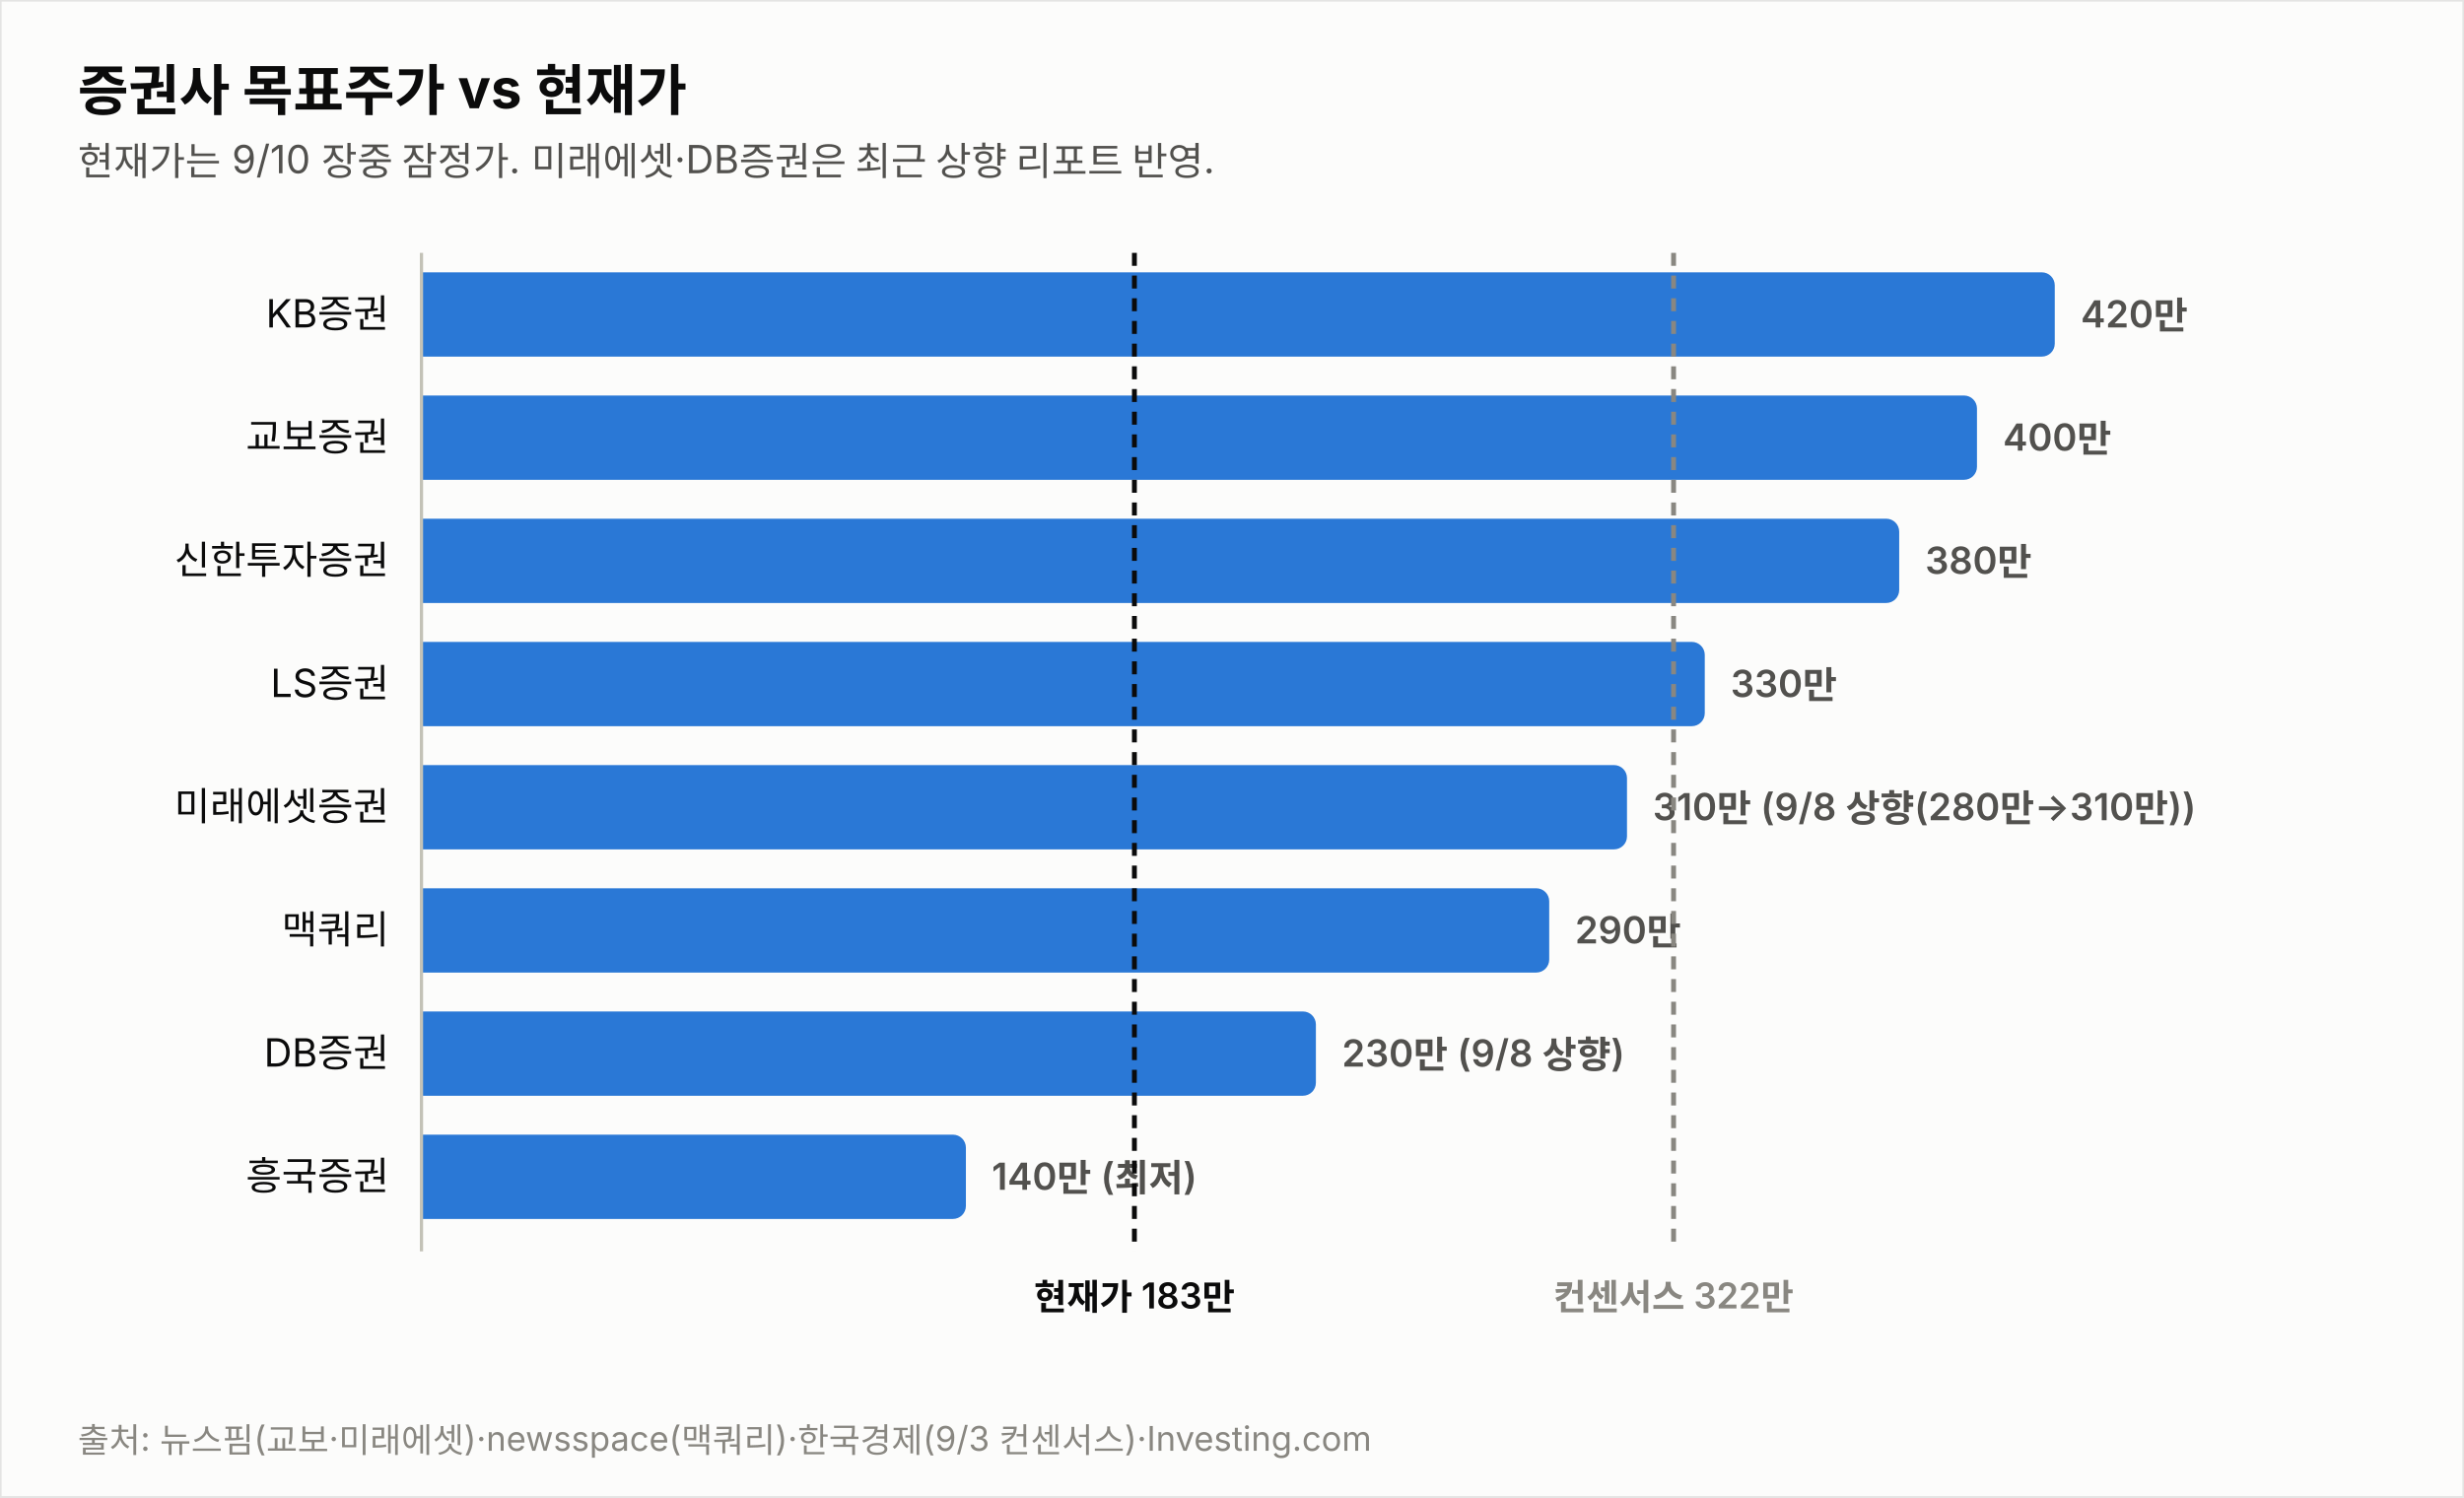
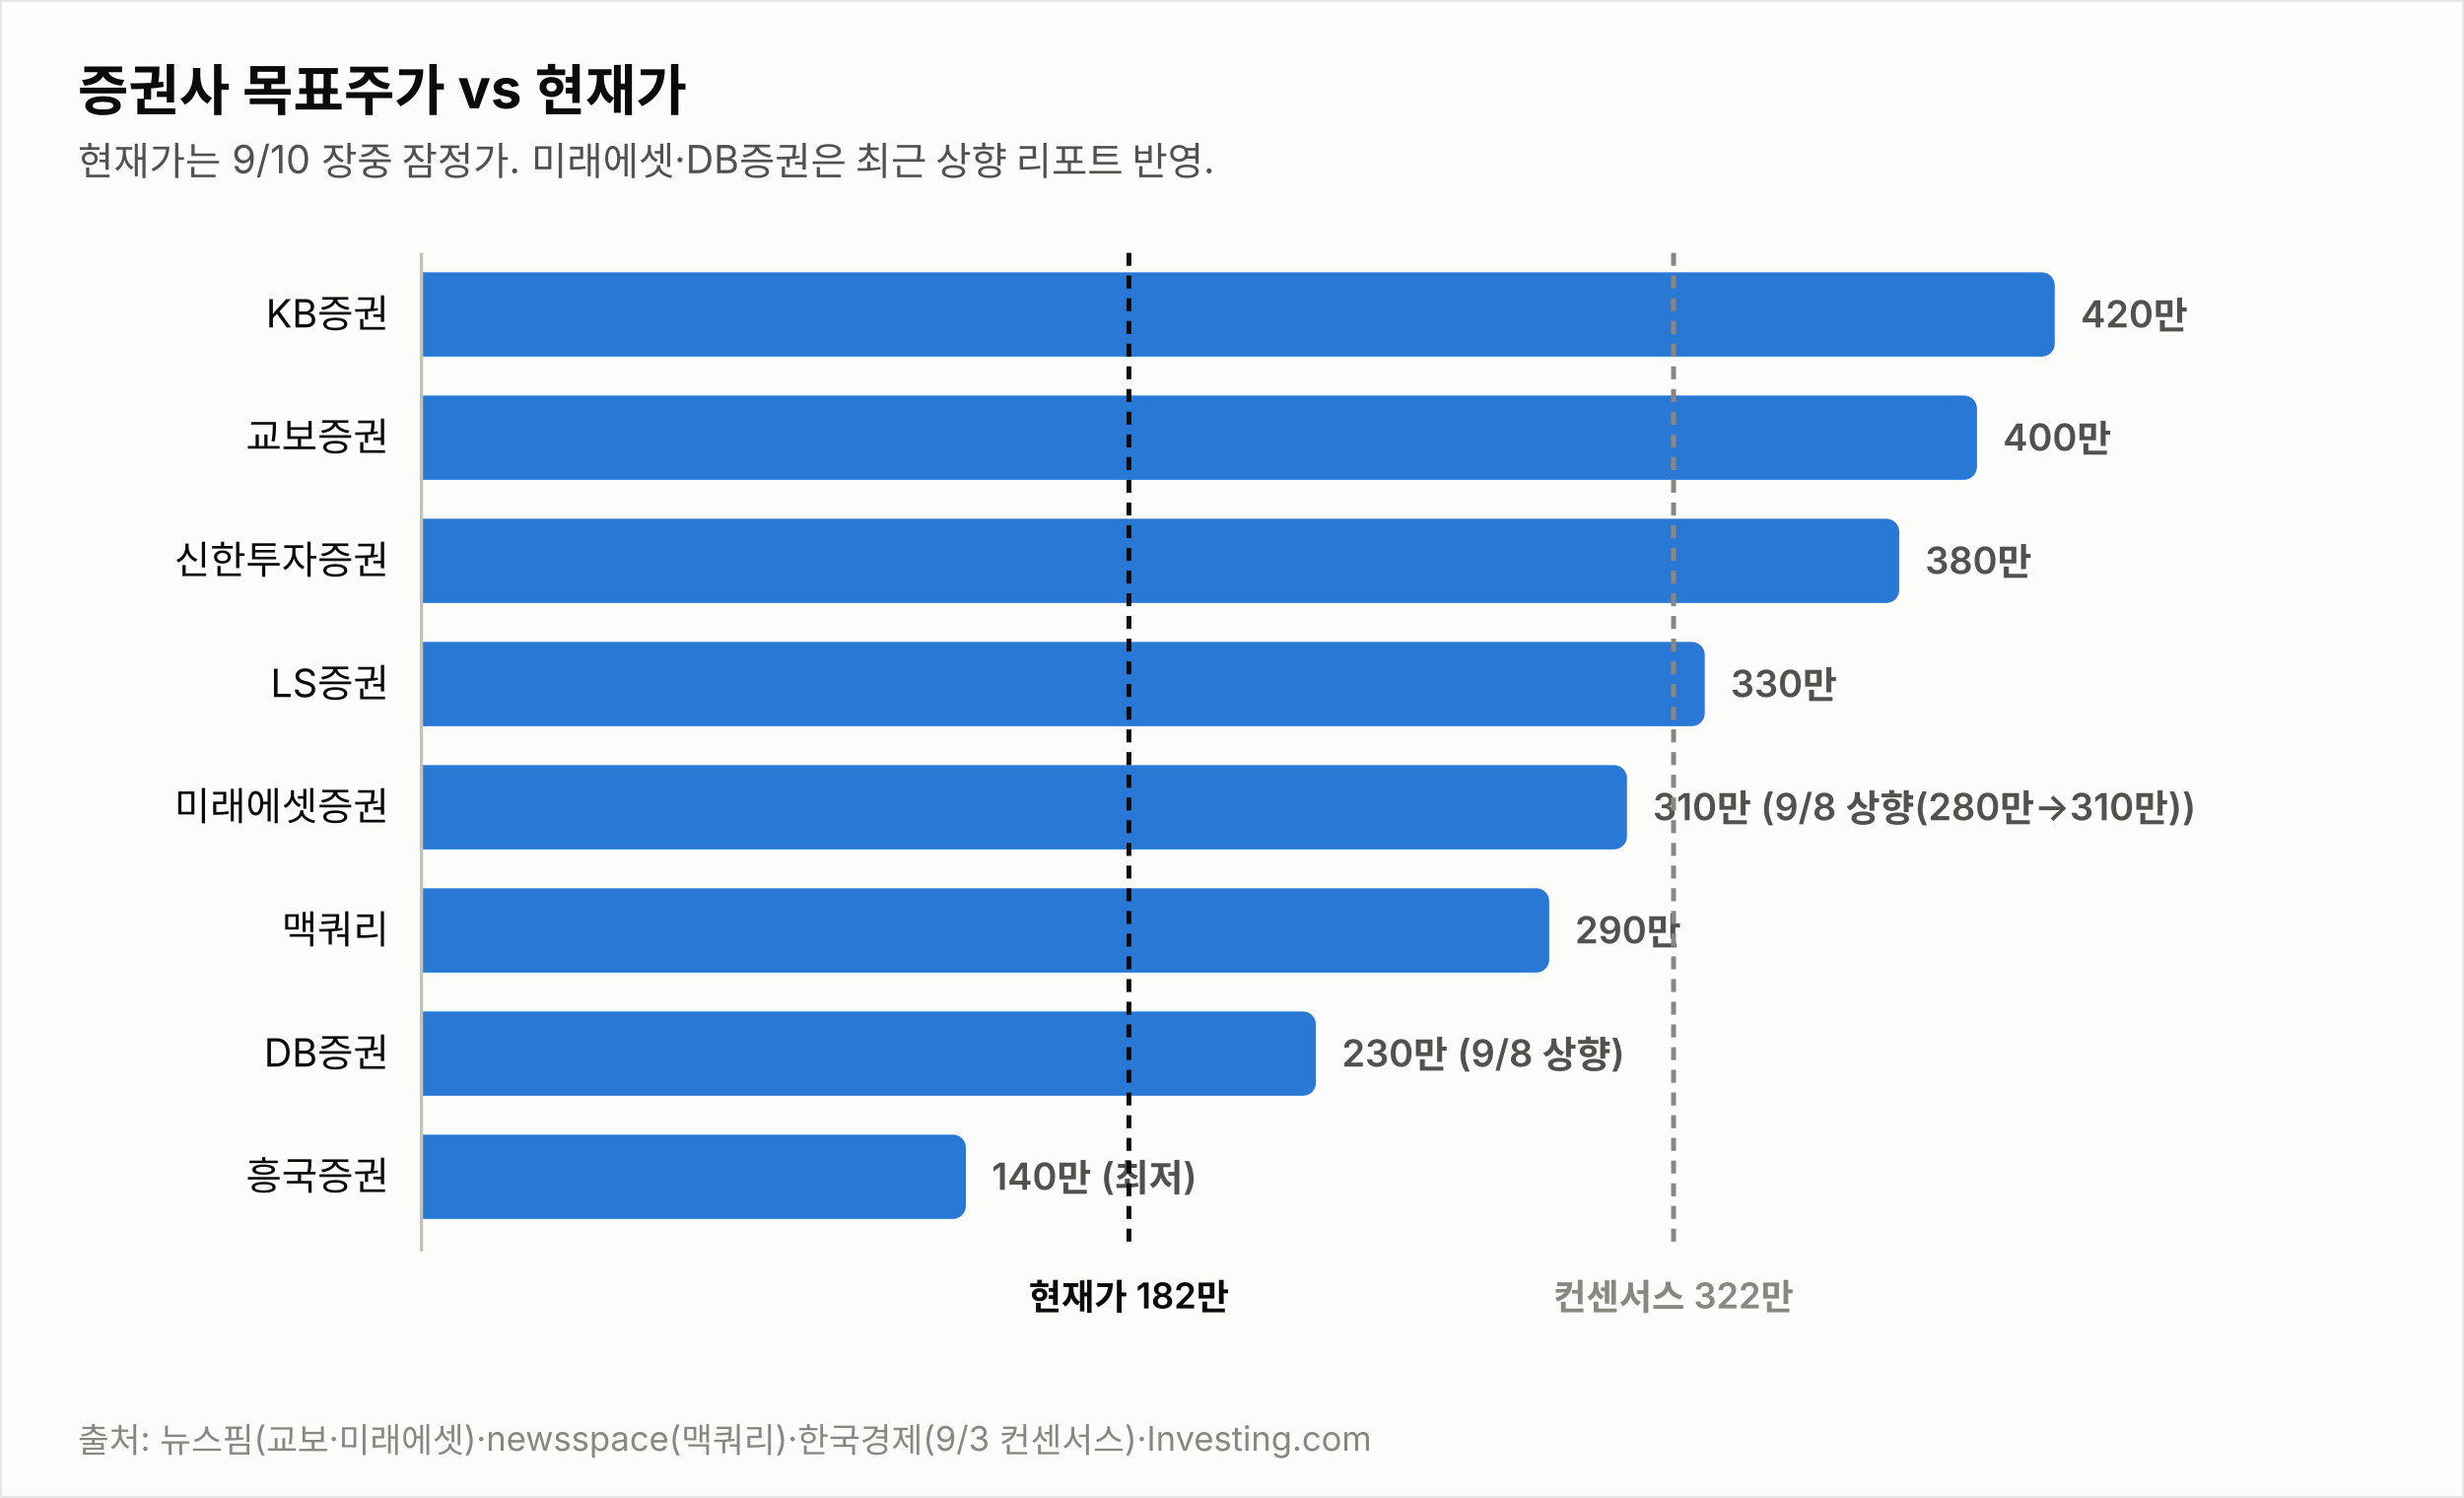
<svg xmlns="http://www.w3.org/2000/svg" width="760" height="462" viewBox="0 0 760 462" font-family="system-ui,-apple-system,&quot;Segoe UI&quot;,&quot;Malgun Gothic&quot;,&quot;Apple SD Gothic Neo&quot;,sans-serif">
  <rect width="760" height="462" fill="#fcfcfb" stroke="rgba(11,11,11,0.10)" />
  <text x="24" y="34" font-size="17" font-weight="700" fill="#0b0b0b">증권사 목표주가 vs 현재가</text>
  <text x="24" y="54" font-size="12" fill="#52514e">현재가는 9/10 장중 잠정가. 미래에셋·DB증권은 최근 상향 리포트 반영.</text>
  <text x="120" y="101.0" font-size="12" fill="#0b0b0b" text-anchor="end">KB증권</text>
  <path d="M130,84 h499.774 a4,4 0 0 1 4,4 v18 a4,4 0 0 1 -4,4 h-499.774 z" fill="#2a78d6" opacity="1.0" />
  <text x="641.8" y="101.0" font-size="11.5" font-weight="600" fill="#52514e" style="font-variant-numeric:tabular-nums">420만</text>
  <text x="120" y="139.0" font-size="12" fill="#0b0b0b" text-anchor="end">교보증권</text>
  <path d="M130,122 h475.784 a4,4 0 0 1 4,4 v18 a4,4 0 0 1 -4,4 h-475.784 z" fill="#2a78d6" opacity="1.0" />
  <text x="617.8" y="139.0" font-size="11.5" font-weight="600" fill="#52514e" style="font-variant-numeric:tabular-nums">400만</text>
  <text x="120" y="177.0" font-size="12" fill="#0b0b0b" text-anchor="end">신한투자증권</text>
  <path d="M130,160 h451.795 a4,4 0 0 1 4,4 v18 a4,4 0 0 1 -4,4 h-451.795 z" fill="#2a78d6" opacity="1.0" />
  <text x="593.8" y="177.0" font-size="11.5" font-weight="600" fill="#52514e" style="font-variant-numeric:tabular-nums">380만</text>
  <text x="120" y="215.0" font-size="12" fill="#0b0b0b" text-anchor="end">LS증권</text>
  <path d="M130,198 h391.822 a4,4 0 0 1 4,4 v18 a4,4 0 0 1 -4,4 h-391.822 z" fill="#2a78d6" opacity="1.0" />
  <text x="533.8" y="215.0" font-size="11.5" font-weight="600" fill="#52514e" style="font-variant-numeric:tabular-nums">330만</text>
  <text x="120" y="253.0" font-size="12" fill="#0b0b0b" text-anchor="end">미래에셋증권</text>
  <path d="M130,236 h367.833 a4,4 0 0 1 4,4 v18 a4,4 0 0 1 -4,4 h-367.833 z" fill="#2a78d6" opacity="1.0" />
  <text x="509.8" y="253.0" font-size="11.5" font-weight="600" fill="#52514e" style="font-variant-numeric:tabular-nums">310만 (9/8 상향(280만→310만))</text>
  <text x="120" y="291.0" font-size="12" fill="#0b0b0b" text-anchor="end">맥쿼리</text>
  <path d="M130,274 h343.844 a4,4 0 0 1 4,4 v18 a4,4 0 0 1 -4,4 h-343.844 z" fill="#2a78d6" opacity="1.0" />
  <text x="485.8" y="291.0" font-size="11.5" font-weight="600" fill="#52514e" style="font-variant-numeric:tabular-nums">290만</text>
  <text x="120" y="329.0" font-size="12" fill="#0b0b0b" text-anchor="end">DB증권</text>
  <path d="M130,312 h271.876 a4,4 0 0 1 4,4 v18 a4,4 0 0 1 -4,4 h-271.876 z" fill="#2a78d6" opacity="1.0" />
  <text x="413.9" y="329.0" font-size="11.5" font-weight="600" fill="#52514e" style="font-variant-numeric:tabular-nums">230만 (9/8 상향)</text>
  <text x="120" y="367.0" font-size="12" fill="#0b0b0b" text-anchor="end">흥국증권</text>
  <path d="M130,350 h163.925 a4,4 0 0 1 4,4 v18 a4,4 0 0 1 -4,4 h-163.925 z" fill="#2a78d6" opacity="1.0" />
  <text x="305.9" y="367.0" font-size="11.5" font-weight="600" fill="#52514e" style="font-variant-numeric:tabular-nums">140만 (최저)</text>
  <line x1="130" y1="78" x2="130" y2="386" stroke="#c3c2b7" stroke-width="1" />
-   <line x1="349.9" y1="78" x2="349.9" y2="386" stroke="#0b0b0b" stroke-width="1.5" stroke-dasharray="4 3" />
-   <text x="349.9" y="404" font-size="11" font-weight="600" fill="#0b0b0b" text-anchor="middle">현재가 183만</text>
+   <line x1="348.2" y1="78" x2="348.2" y2="386" stroke="#0b0b0b" stroke-width="1.5" stroke-dasharray="4 3" />
+   <text x="348.2" y="404" font-size="11" font-weight="600" fill="#0b0b0b" text-anchor="middle">현재가 182만</text>
  <line x1="516.2" y1="78" x2="516.2" y2="386" stroke="#898781" stroke-width="1.5" stroke-dasharray="4 3" />
  <text x="516.2" y="404" font-size="11" font-weight="600" fill="#898781" text-anchor="middle">컨센서스 322만</text>
  <text x="24" y="448" font-size="10.5" fill="#898781">출처: 뉴스핌(교보·미래에셋)·newsspace(맥쿼리)·한국경제(9/3 컨센서스)·Investing.com</text>
</svg>
